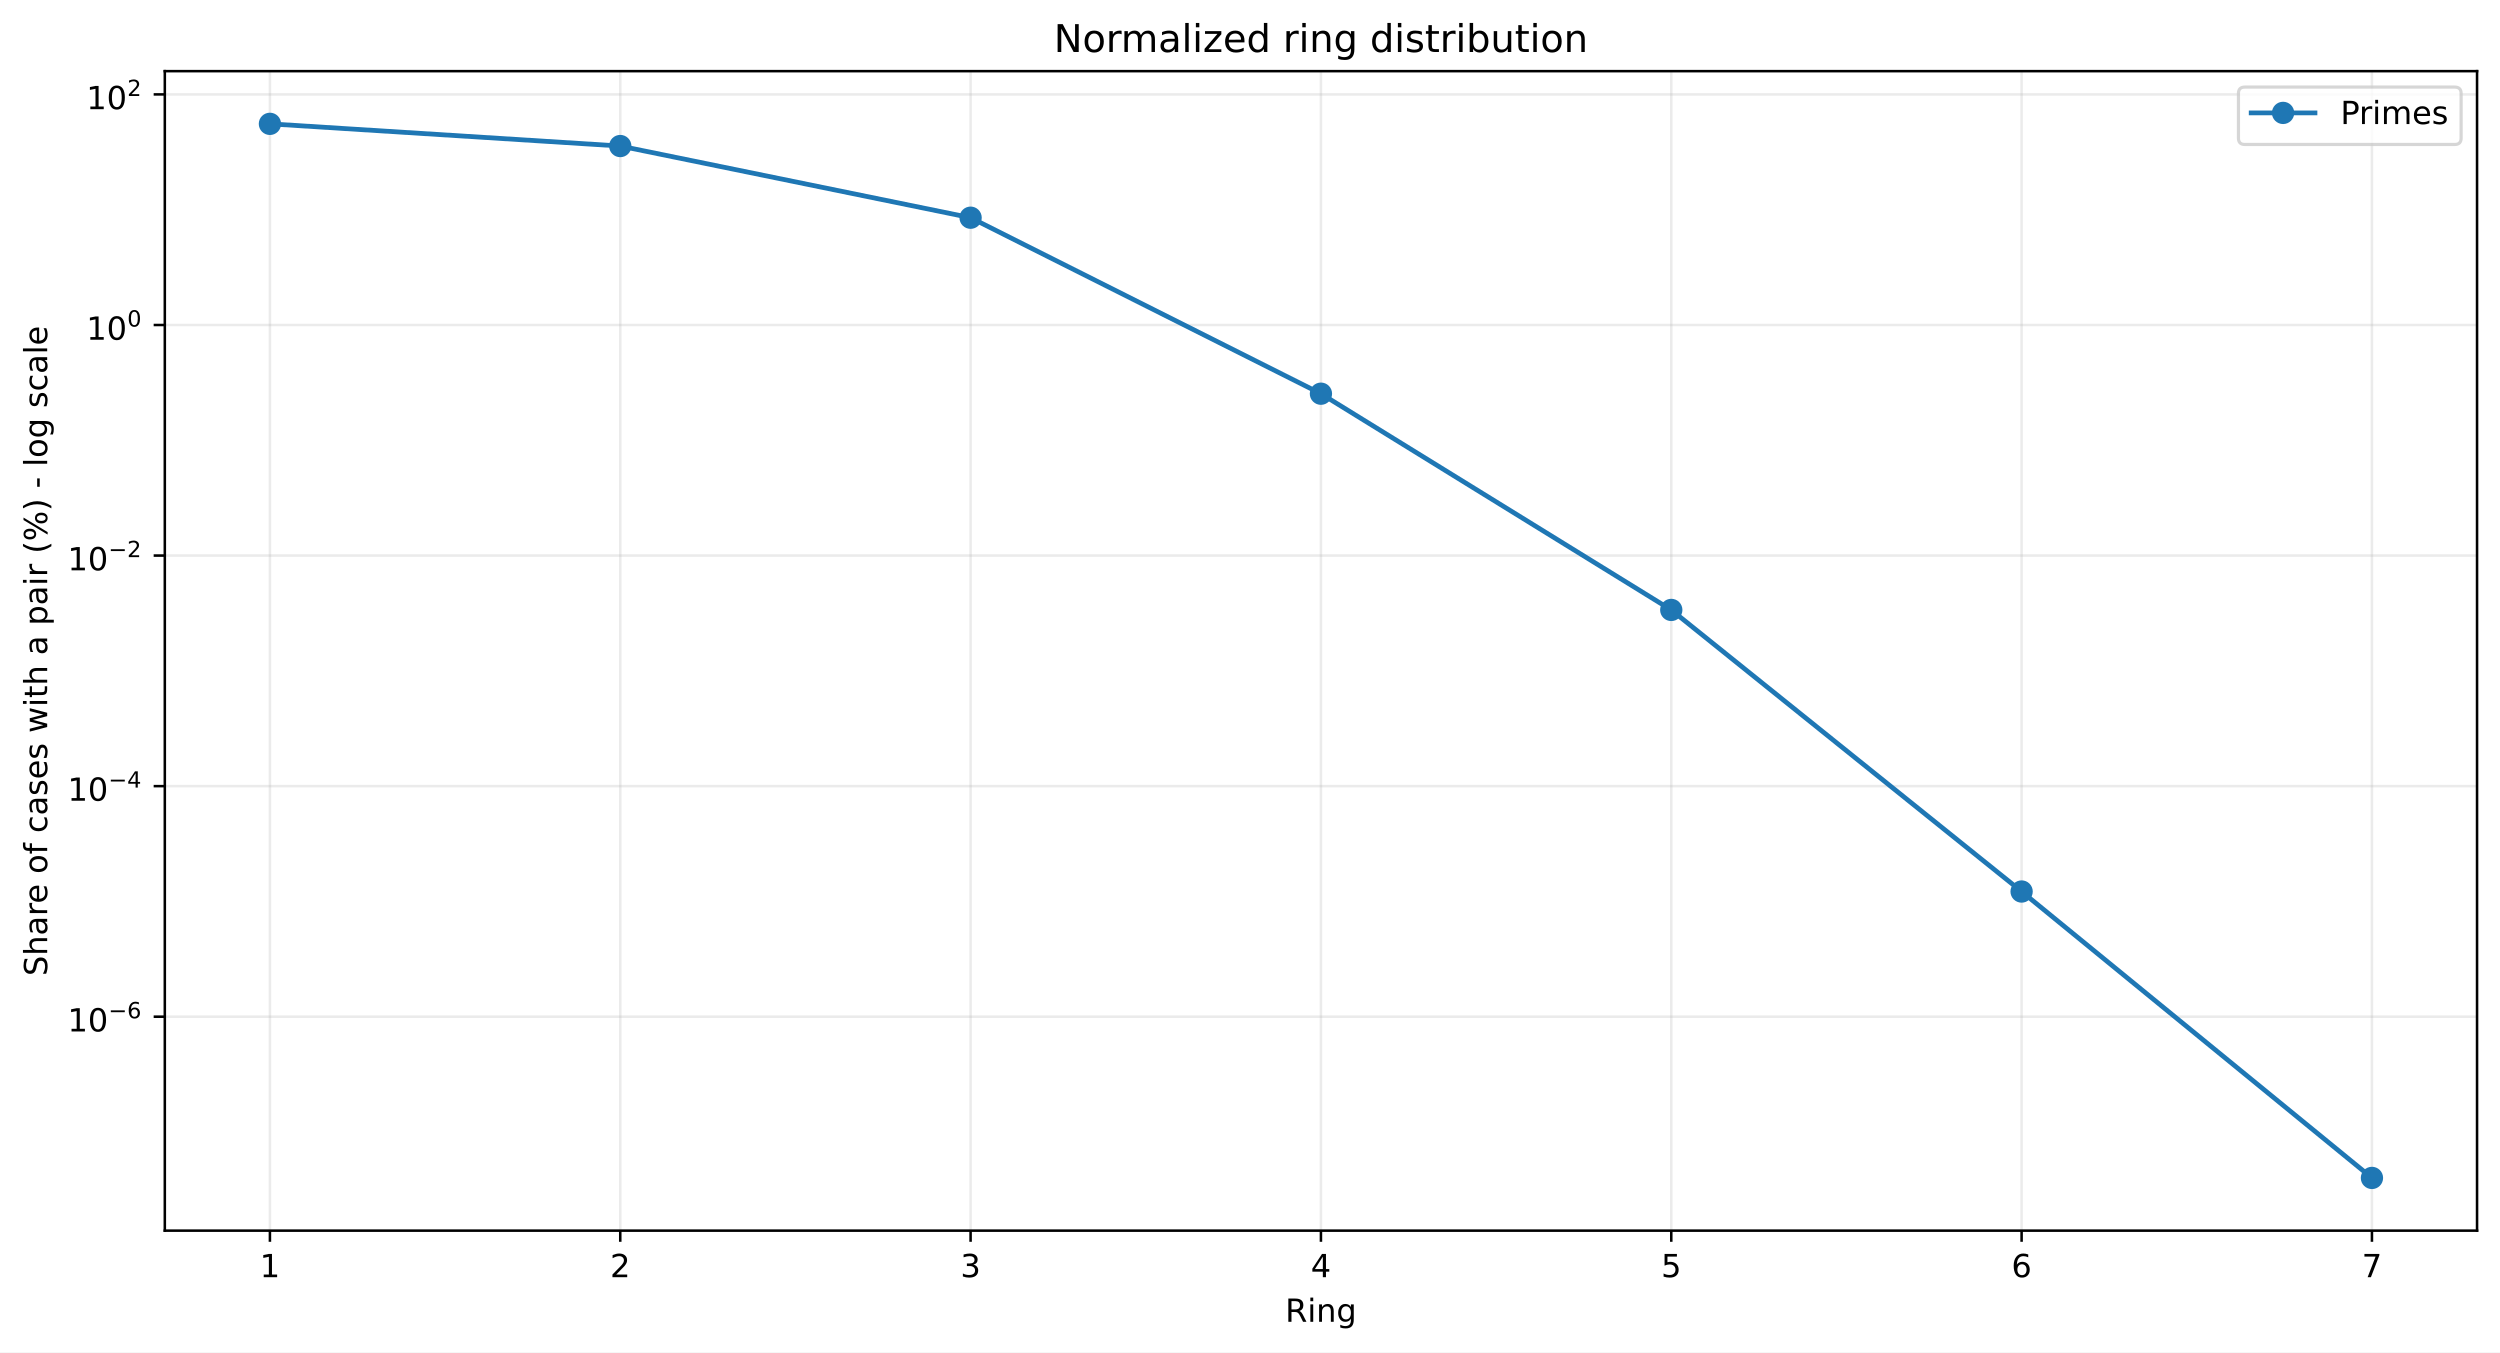
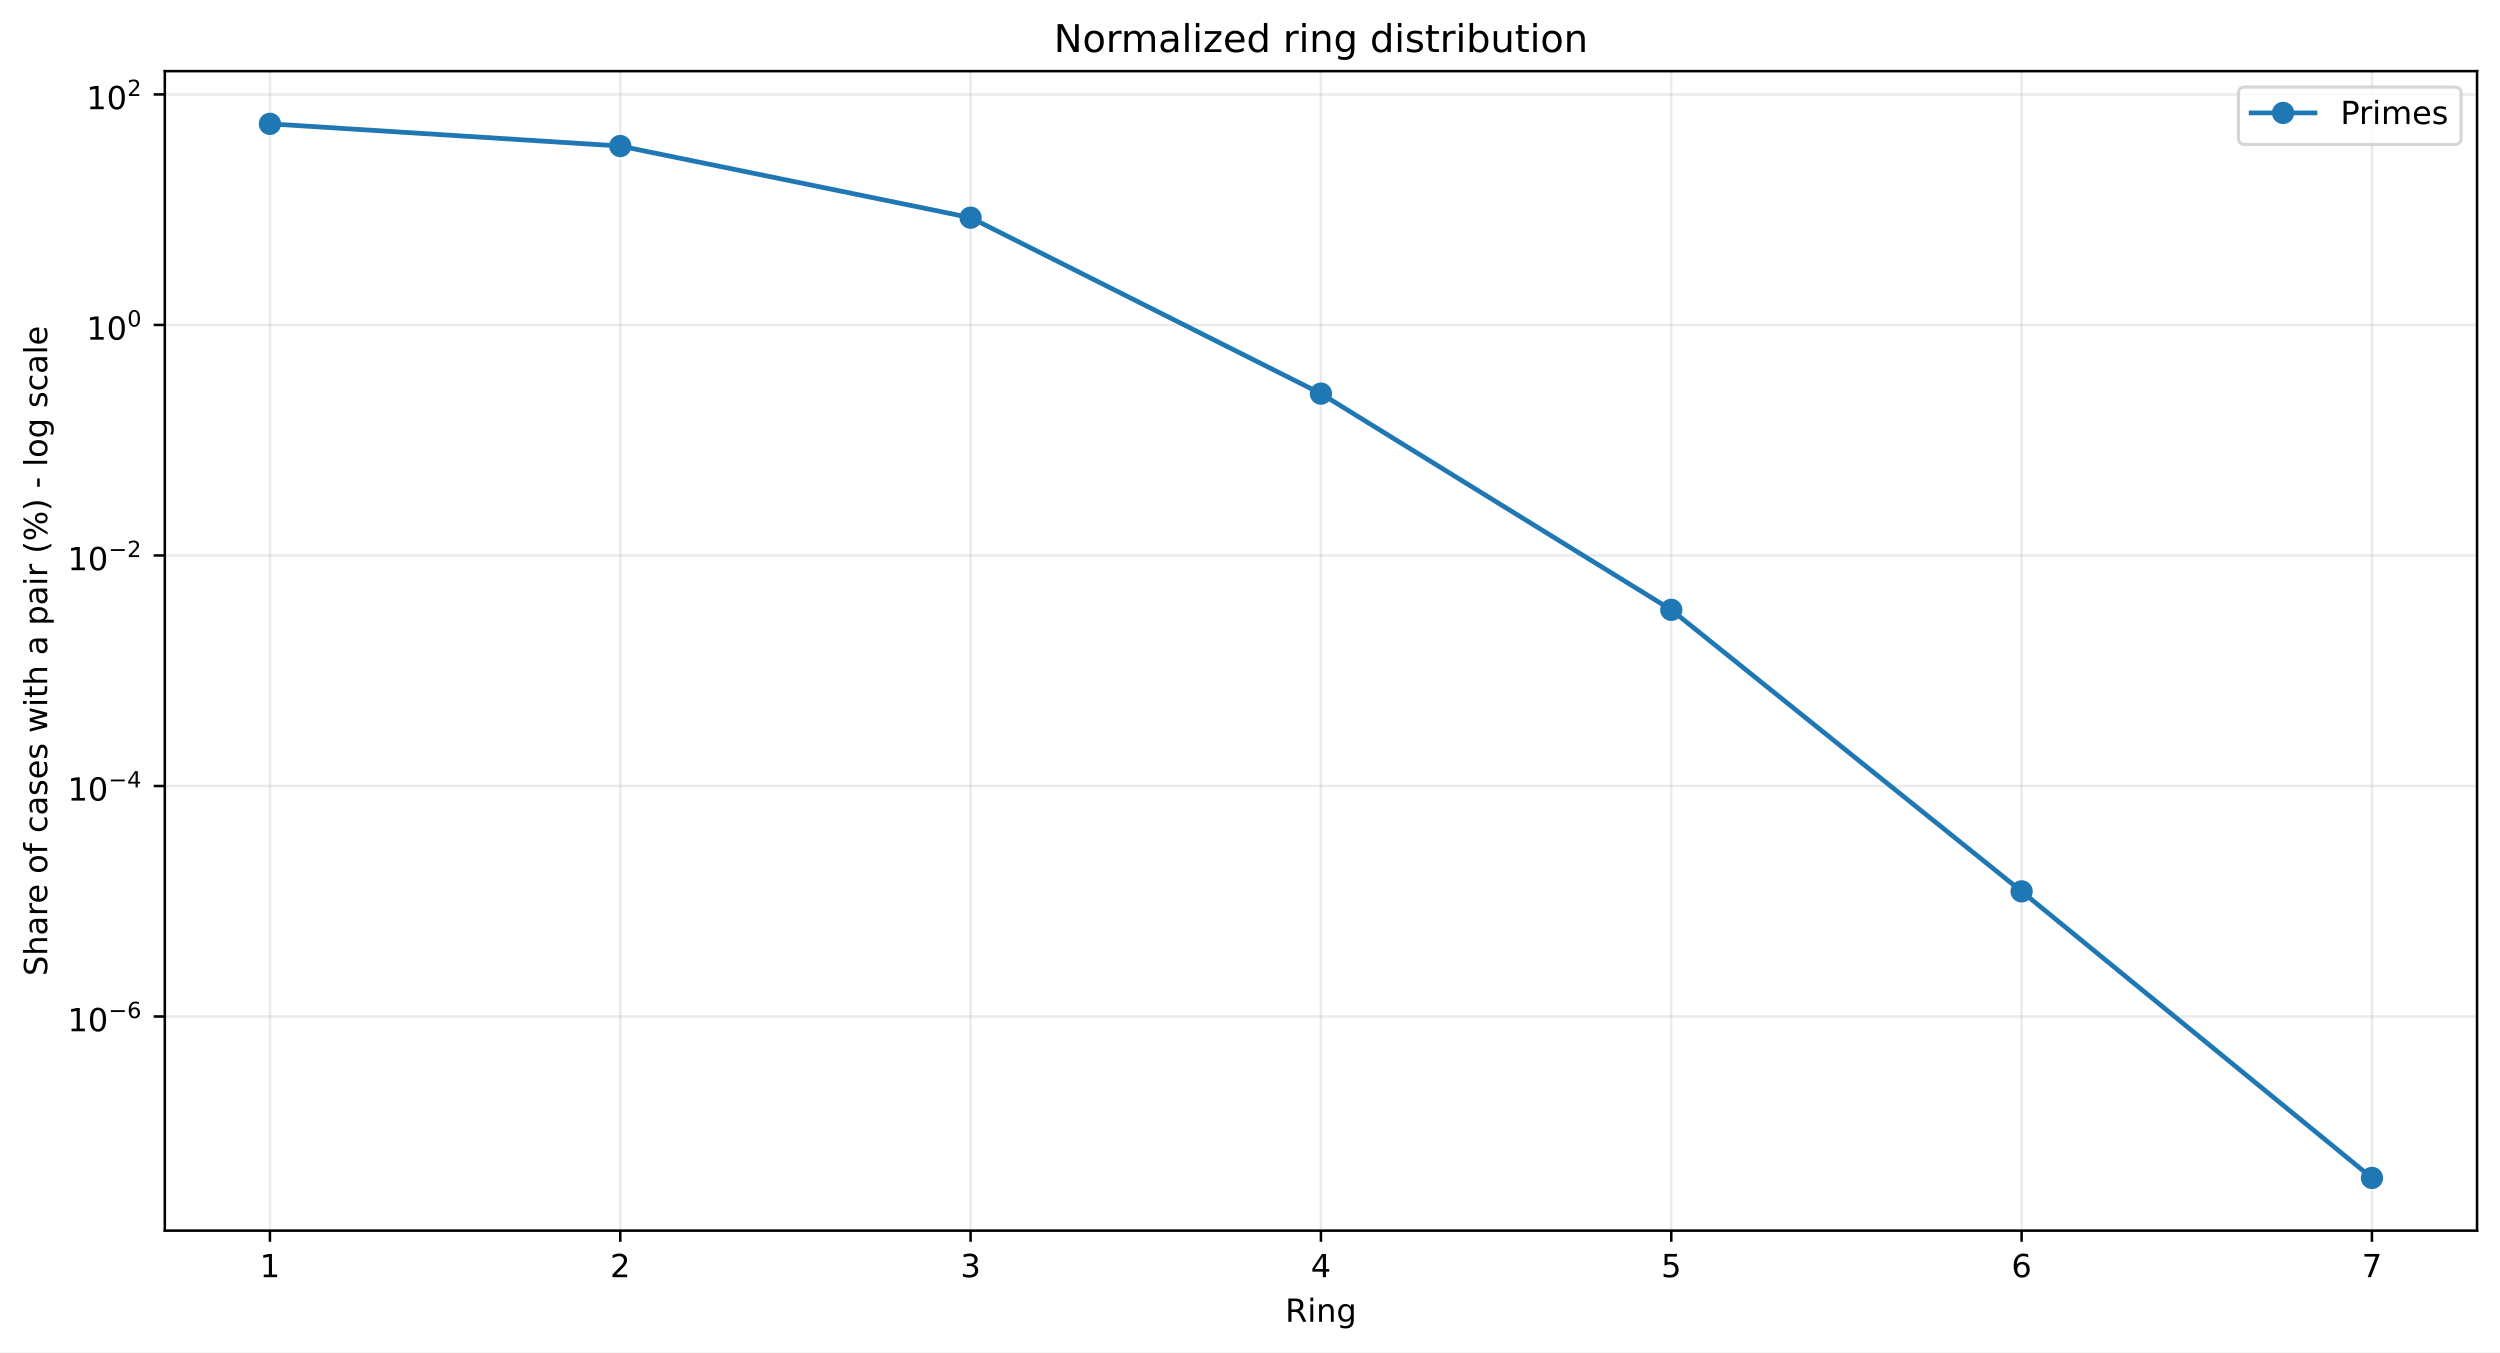
<svg xmlns="http://www.w3.org/2000/svg" xmlns:xlink="http://www.w3.org/1999/xlink" width="784.218pt" height="424.237pt" viewBox="0 0 784.218 424.237" version="1.1">
  <defs>
    <style type="text/css">*{stroke-linejoin: round; stroke-linecap: butt}</style>
  </defs>
  <g id="figure_1">
    <g id="patch_1">
      <path d="M 0 424.237  L 784.218 424.237  L 784.218 0  L 0 0  z " style="fill: #ffffff" />
    </g>
    <g id="axes_1">
      <g id="patch_2">
        <path d="M 51.701 386.036  L 777.018 386.036  L 777.018 22.318  L 51.701 22.318  z " style="fill: #ffffff" />
      </g>
      <g id="matplotlib.axis_1">
        <g id="xtick_1">
          <g id="line2d_1">
-             <path d="M 84.67 386.036  L 84.67 22.318  " clip-path="url(#pa820f6646f)" style="fill: none; stroke: #b0b0b0; stroke-opacity: 0.25; stroke-width: 0.8; stroke-linecap: square" />
+             <path d="M 84.67 386.036  L 84.67 22.318  " clip-path="url(#p65bfeac252)" style="fill: none; stroke: #b0b0b0; stroke-opacity: 0.25; stroke-width: 0.8; stroke-linecap: square" />
          </g>
          <g id="line2d_2">
            <defs>
-               <path id="m2841cfa982" d="M 0 0  L 0 3.5  " style="stroke: #000000; stroke-width: 0.8" />
+               <path id="md5fc3bb879" d="M 0 0  L 0 3.5  " style="stroke: #000000; stroke-width: 0.8" />
            </defs>
            <g>
-               <use xlink:href="#m2841cfa982" x="84.67" y="386.036" style="stroke: #000000; stroke-width: 0.8" />
+               <use xlink:href="#md5fc3bb879" x="84.67" y="386.036" style="stroke: #000000; stroke-width: 0.8" />
            </g>
          </g>
          <g id="text_1">
            <g transform="translate(81.48852 400.6334) scale(0.1 -0.1)">
              <defs>
                <path id="DejaVuSans-14" d="M 794 531  L 1825 531  L 1825 4091  L 703 3866  L 703 4441  L 1819 4666  L 2450 4666  L 2450 531  L 3481 531  L 3481 0  L 794 0  L 794 531  z " transform="scale(0.015625)" />
              </defs>
              <use xlink:href="#DejaVuSans-14" />
            </g>
          </g>
        </g>
        <g id="xtick_2">
          <g id="line2d_3">
-             <path d="M 194.566 386.036  L 194.566 22.318  " clip-path="url(#pa820f6646f)" style="fill: none; stroke: #b0b0b0; stroke-opacity: 0.25; stroke-width: 0.8; stroke-linecap: square" />
+             <path d="M 194.566 386.036  L 194.566 22.318  " clip-path="url(#p65bfeac252)" style="fill: none; stroke: #b0b0b0; stroke-opacity: 0.25; stroke-width: 0.8; stroke-linecap: square" />
          </g>
          <g id="line2d_4">
            <g>
-               <use xlink:href="#m2841cfa982" x="194.566" y="386.036" style="stroke: #000000; stroke-width: 0.8" />
+               <use xlink:href="#md5fc3bb879" x="194.566" y="386.036" style="stroke: #000000; stroke-width: 0.8" />
            </g>
          </g>
          <g id="text_2">
            <g transform="translate(191.3851 400.6334) scale(0.1 -0.1)">
              <defs>
                <path id="DejaVuSans-15" d="M 1228 531  L 3431 531  L 3431 0  L 469 0  L 469 531  Q 828 903 1448 1529  Q 2069 2156 2228 2338  Q 2531 2678 2651 2914  Q 2772 3150 2772 3378  Q 2772 3750 2511 3984  Q 2250 4219 1831 4219  Q 1534 4219 1204 4116  Q 875 4013 500 3803  L 500 4441  Q 881 4594 1212 4672  Q 1544 4750 1819 4750  Q 2544 4750 2975 4387  Q 3406 4025 3406 3419  Q 3406 3131 3298 2873  Q 3191 2616 2906 2266  Q 2828 2175 2409 1742  Q 1991 1309 1228 531  z " transform="scale(0.015625)" />
              </defs>
              <use xlink:href="#DejaVuSans-15" />
            </g>
          </g>
        </g>
        <g id="xtick_3">
          <g id="line2d_5">
-             <path d="M 304.463 386.036  L 304.463 22.318  " clip-path="url(#pa820f6646f)" style="fill: none; stroke: #b0b0b0; stroke-opacity: 0.25; stroke-width: 0.8; stroke-linecap: square" />
+             <path d="M 304.463 386.036  L 304.463 22.318  " clip-path="url(#p65bfeac252)" style="fill: none; stroke: #b0b0b0; stroke-opacity: 0.25; stroke-width: 0.8; stroke-linecap: square" />
          </g>
          <g id="line2d_6">
            <g>
-               <use xlink:href="#m2841cfa982" x="304.463" y="386.036" style="stroke: #000000; stroke-width: 0.8" />
+               <use xlink:href="#md5fc3bb879" x="304.463" y="386.036" style="stroke: #000000; stroke-width: 0.8" />
            </g>
          </g>
          <g id="text_3">
            <g transform="translate(301.2817 400.6334) scale(0.1 -0.1)">
              <defs>
                <path id="DejaVuSans-16" d="M 2597 2516  Q 3050 2419 3304 2112  Q 3559 1806 3559 1356  Q 3559 666 3084 287  Q 2609 -91 1734 -91  Q 1441 -91 1130 -33  Q 819 25 488 141  L 488 750  Q 750 597 1062 519  Q 1375 441 1716 441  Q 2309 441 2620 675  Q 2931 909 2931 1356  Q 2931 1769 2642 2001  Q 2353 2234 1838 2234  L 1294 2234  L 1294 2753  L 1863 2753  Q 2328 2753 2575 2939  Q 2822 3125 2822 3475  Q 2822 3834 2567 4026  Q 2313 4219 1838 4219  Q 1578 4219 1281 4162  Q 984 4106 628 3988  L 628 4550  Q 988 4650 1302 4700  Q 1616 4750 1894 4750  Q 2613 4750 3031 4423  Q 3450 4097 3450 3541  Q 3450 3153 3228 2886  Q 3006 2619 2597 2516  z " transform="scale(0.015625)" />
              </defs>
              <use xlink:href="#DejaVuSans-16" />
            </g>
          </g>
        </g>
        <g id="xtick_4">
          <g id="line2d_7">
-             <path d="M 414.36 386.036  L 414.36 22.318  " clip-path="url(#pa820f6646f)" style="fill: none; stroke: #b0b0b0; stroke-opacity: 0.25; stroke-width: 0.8; stroke-linecap: square" />
+             <path d="M 414.36 386.036  L 414.36 22.318  " clip-path="url(#p65bfeac252)" style="fill: none; stroke: #b0b0b0; stroke-opacity: 0.25; stroke-width: 0.8; stroke-linecap: square" />
          </g>
          <g id="line2d_8">
            <g>
-               <use xlink:href="#m2841cfa982" x="414.36" y="386.036" style="stroke: #000000; stroke-width: 0.8" />
+               <use xlink:href="#md5fc3bb879" x="414.36" y="386.036" style="stroke: #000000; stroke-width: 0.8" />
            </g>
          </g>
          <g id="text_4">
            <g transform="translate(411.1784 400.6334) scale(0.1 -0.1)">
              <defs>
                <path id="DejaVuSans-17" d="M 2419 4116  L 825 1625  L 2419 1625  L 2419 4116  z M 2253 4666  L 3047 4666  L 3047 1625  L 3713 1625  L 3713 1100  L 3047 1100  L 3047 0  L 2419 0  L 2419 1100  L 313 1100  L 313 1709  L 2253 4666  z " transform="scale(0.015625)" />
              </defs>
              <use xlink:href="#DejaVuSans-17" />
            </g>
          </g>
        </g>
        <g id="xtick_5">
          <g id="line2d_9">
-             <path d="M 524.256 386.036  L 524.256 22.318  " clip-path="url(#pa820f6646f)" style="fill: none; stroke: #b0b0b0; stroke-opacity: 0.25; stroke-width: 0.8; stroke-linecap: square" />
+             <path d="M 524.256 386.036  L 524.256 22.318  " clip-path="url(#p65bfeac252)" style="fill: none; stroke: #b0b0b0; stroke-opacity: 0.25; stroke-width: 0.8; stroke-linecap: square" />
          </g>
          <g id="line2d_10">
            <g>
-               <use xlink:href="#m2841cfa982" x="524.256" y="386.036" style="stroke: #000000; stroke-width: 0.8" />
+               <use xlink:href="#md5fc3bb879" x="524.256" y="386.036" style="stroke: #000000; stroke-width: 0.8" />
            </g>
          </g>
          <g id="text_5">
            <g transform="translate(521.075 400.6334) scale(0.1 -0.1)">
              <defs>
                <path id="DejaVuSans-18" d="M 691 4666  L 3169 4666  L 3169 4134  L 1269 4134  L 1269 2991  Q 1406 3038 1543 3061  Q 1681 3084 1819 3084  Q 2600 3084 3056 2656  Q 3513 2228 3513 1497  Q 3513 744 3044 326  Q 2575 -91 1722 -91  Q 1428 -91 1123 -41  Q 819 9 494 109  L 494 744  Q 775 591 1075 516  Q 1375 441 1709 441  Q 2250 441 2565 725  Q 2881 1009 2881 1497  Q 2881 1984 2565 2268  Q 2250 2553 1709 2553  Q 1456 2553 1204 2497  Q 953 2441 691 2322  L 691 4666  z " transform="scale(0.015625)" />
              </defs>
              <use xlink:href="#DejaVuSans-18" />
            </g>
          </g>
        </g>
        <g id="xtick_6">
          <g id="line2d_11">
-             <path d="M 634.153 386.036  L 634.153 22.318  " clip-path="url(#pa820f6646f)" style="fill: none; stroke: #b0b0b0; stroke-opacity: 0.25; stroke-width: 0.8; stroke-linecap: square" />
+             <path d="M 634.153 386.036  L 634.153 22.318  " clip-path="url(#p65bfeac252)" style="fill: none; stroke: #b0b0b0; stroke-opacity: 0.25; stroke-width: 0.8; stroke-linecap: square" />
          </g>
          <g id="line2d_12">
            <g>
-               <use xlink:href="#m2841cfa982" x="634.153" y="386.036" style="stroke: #000000; stroke-width: 0.8" />
+               <use xlink:href="#md5fc3bb879" x="634.153" y="386.036" style="stroke: #000000; stroke-width: 0.8" />
            </g>
          </g>
          <g id="text_6">
            <g transform="translate(630.9716 400.6334) scale(0.1 -0.1)">
              <defs>
                <path id="DejaVuSans-19" d="M 2113 2584  Q 1688 2584 1439 2293  Q 1191 2003 1191 1497  Q 1191 994 1439 701  Q 1688 409 2113 409  Q 2538 409 2786 701  Q 3034 994 3034 1497  Q 3034 2003 2786 2293  Q 2538 2584 2113 2584  z M 3366 4563  L 3366 3988  Q 3128 4100 2886 4159  Q 2644 4219 2406 4219  Q 1781 4219 1451 3797  Q 1122 3375 1075 2522  Q 1259 2794 1537 2939  Q 1816 3084 2150 3084  Q 2853 3084 3261 2657  Q 3669 2231 3669 1497  Q 3669 778 3244 343  Q 2819 -91 2113 -91  Q 1303 -91 875 529  Q 447 1150 447 2328  Q 447 3434 972 4092  Q 1497 4750 2381 4750  Q 2619 4750 2861 4703  Q 3103 4656 3366 4563  z " transform="scale(0.015625)" />
              </defs>
              <use xlink:href="#DejaVuSans-19" />
            </g>
          </g>
        </g>
        <g id="xtick_7">
          <g id="line2d_13">
-             <path d="M 744.049 386.036  L 744.049 22.318  " clip-path="url(#pa820f6646f)" style="fill: none; stroke: #b0b0b0; stroke-opacity: 0.25; stroke-width: 0.8; stroke-linecap: square" />
+             <path d="M 744.049 386.036  L 744.049 22.318  " clip-path="url(#p65bfeac252)" style="fill: none; stroke: #b0b0b0; stroke-opacity: 0.25; stroke-width: 0.8; stroke-linecap: square" />
          </g>
          <g id="line2d_14">
            <g>
-               <use xlink:href="#m2841cfa982" x="744.049" y="386.036" style="stroke: #000000; stroke-width: 0.8" />
+               <use xlink:href="#md5fc3bb879" x="744.049" y="386.036" style="stroke: #000000; stroke-width: 0.8" />
            </g>
          </g>
          <g id="text_7">
            <g transform="translate(740.8682 400.6334) scale(0.1 -0.1)">
              <defs>
                <path id="DejaVuSans-1a" d="M 525 4666  L 3525 4666  L 3525 4397  L 1831 0  L 1172 0  L 2766 4134  L 525 4134  L 525 4666  z " transform="scale(0.015625)" />
              </defs>
              <use xlink:href="#DejaVuSans-1a" />
            </g>
          </g>
        </g>
        <g id="text_8">
          <g transform="translate(403.1534 414.6342) scale(0.1 -0.1)">
            <defs>
              <path id="DejaVuSans-35" d="M 2841 2188  Q 3044 2119 3236 1894  Q 3428 1669 3622 1275  L 4263 0  L 3584 0  L 2988 1197  Q 2756 1666 2539 1819  Q 2322 1972 1947 1972  L 1259 1972  L 1259 0  L 628 0  L 628 4666  L 2053 4666  Q 2853 4666 3247 4331  Q 3641 3997 3641 3322  Q 3641 2881 3436 2590  Q 3231 2300 2841 2188  z M 1259 4147  L 1259 2491  L 2053 2491  Q 2509 2491 2742 2702  Q 2975 2913 2975 3322  Q 2975 3731 2742 3939  Q 2509 4147 2053 4147  L 1259 4147  z " transform="scale(0.015625)" />
              <path id="DejaVuSans-4c" d="M 603 3500  L 1178 3500  L 1178 0  L 603 0  L 603 3500  z M 603 4863  L 1178 4863  L 1178 4134  L 603 4134  L 603 4863  z " transform="scale(0.015625)" />
              <path id="DejaVuSans-51" d="M 3513 2113  L 3513 0  L 2938 0  L 2938 2094  Q 2938 2591 2744 2837  Q 2550 3084 2163 3084  Q 1697 3084 1428 2787  Q 1159 2491 1159 1978  L 1159 0  L 581 0  L 581 3500  L 1159 3500  L 1159 2956  Q 1366 3272 1645 3428  Q 1925 3584 2291 3584  Q 2894 3584 3203 3211  Q 3513 2838 3513 2113  z " transform="scale(0.015625)" />
              <path id="DejaVuSans-4a" d="M 2906 1791  Q 2906 2416 2648 2759  Q 2391 3103 1925 3103  Q 1463 3103 1205 2759  Q 947 2416 947 1791  Q 947 1169 1205 825  Q 1463 481 1925 481  Q 2391 481 2648 825  Q 2906 1169 2906 1791  z M 3481 434  Q 3481 -459 3084 -895  Q 2688 -1331 1869 -1331  Q 1566 -1331 1297 -1286  Q 1028 -1241 775 -1147  L 775 -588  Q 1028 -725 1275 -790  Q 1522 -856 1778 -856  Q 2344 -856 2625 -561  Q 2906 -266 2906 331  L 2906 616  Q 2728 306 2450 153  Q 2172 0 1784 0  Q 1141 0 747 490  Q 353 981 353 1791  Q 353 2603 747 3093  Q 1141 3584 1784 3584  Q 2172 3584 2450 3431  Q 2728 3278 2906 2969  L 2906 3500  L 3481 3500  L 3481 434  z " transform="scale(0.015625)" />
            </defs>
            <use xlink:href="#DejaVuSans-35" />
            <use xlink:href="#DejaVuSans-4c" transform="translate(69.48438 0)" />
            <use xlink:href="#DejaVuSans-51" transform="translate(97.26562 0)" />
            <use xlink:href="#DejaVuSans-4a" transform="translate(160.6406 0)" />
          </g>
        </g>
      </g>
      <g id="matplotlib.axis_2">
        <g id="ytick_1">
          <g id="line2d_15">
-             <path d="M 51.701 318.926  L 777.018 318.926  " clip-path="url(#pa820f6646f)" style="fill: none; stroke: #b0b0b0; stroke-opacity: 0.25; stroke-width: 0.8; stroke-linecap: square" />
+             <path d="M 51.701 318.864  L 777.018 318.864  " clip-path="url(#p65bfeac252)" style="fill: none; stroke: #b0b0b0; stroke-opacity: 0.25; stroke-width: 0.8; stroke-linecap: square" />
          </g>
          <g id="line2d_16">
            <defs>
-               <path id="m95832d5ca7" d="M 0 0  L -3.5 0  " style="stroke: #000000; stroke-width: 0.8" />
+               <path id="m63e952c85c" d="M 0 0  L -3.5 0  " style="stroke: #000000; stroke-width: 0.8" />
            </defs>
            <g>
-               <use xlink:href="#m95832d5ca7" x="51.701" y="318.926" style="stroke: #000000; stroke-width: 0.8" />
+               <use xlink:href="#m63e952c85c" x="51.701" y="318.864" style="stroke: #000000; stroke-width: 0.8" />
            </g>
          </g>
          <g id="text_9">
-             <g transform="translate(21.20078 323.6258) scale(0.1 -0.1)">
+             <g transform="translate(21.20078 323.5645) scale(0.1 -0.1)">
              <defs>
                <path id="DejaVuSans-13" d="M 2034 4250  Q 1547 4250 1301 3770  Q 1056 3291 1056 2328  Q 1056 1369 1301 889  Q 1547 409 2034 409  Q 2525 409 2770 889  Q 3016 1369 3016 2328  Q 3016 3291 2770 3770  Q 2525 4250 2034 4250  z M 2034 4750  Q 2819 4750 3233 4129  Q 3647 3509 3647 2328  Q 3647 1150 3233 529  Q 2819 -91 2034 -91  Q 1250 -91 836 529  Q 422 1150 422 2328  Q 422 3509 836 4129  Q 1250 4750 2034 4750  z " transform="scale(0.015625)" />
                <path id="DejaVuSans-c9c" d="M 678 2272  L 4684 2272  L 4684 1741  L 678 1741  L 678 2272  z " transform="scale(0.015625)" />
              </defs>
              <use xlink:href="#DejaVuSans-14" transform="translate(0 0.746875)" />
              <use xlink:href="#DejaVuSans-13" transform="translate(63.62305 0.746875)" />
              <use xlink:href="#DejaVuSans-c9c" transform="translate(128.2031 42.04688) scale(0.7)" />
              <use xlink:href="#DejaVuSans-19" transform="translate(186.8555 42.04688) scale(0.7)" />
            </g>
          </g>
        </g>
        <g id="ytick_2">
          <g id="line2d_17">
-             <path d="M 51.701 246.599  L 777.018 246.599  " clip-path="url(#pa820f6646f)" style="fill: none; stroke: #b0b0b0; stroke-opacity: 0.25; stroke-width: 0.8; stroke-linecap: square" />
+             <path d="M 51.701 246.554  L 777.018 246.554  " clip-path="url(#p65bfeac252)" style="fill: none; stroke: #b0b0b0; stroke-opacity: 0.25; stroke-width: 0.8; stroke-linecap: square" />
          </g>
          <g id="line2d_18">
            <g>
-               <use xlink:href="#m95832d5ca7" x="51.701" y="246.599" style="stroke: #000000; stroke-width: 0.8" />
+               <use xlink:href="#m63e952c85c" x="51.701" y="246.554" style="stroke: #000000; stroke-width: 0.8" />
            </g>
          </g>
          <g id="text_10">
-             <g transform="translate(21.20078 251.2492) scale(0.1 -0.1)">
+             <g transform="translate(21.20078 251.2037) scale(0.1 -0.1)">
              <use xlink:href="#DejaVuSans-14" transform="translate(0 0.665625)" />
              <use xlink:href="#DejaVuSans-13" transform="translate(63.62305 0.665625)" />
              <use xlink:href="#DejaVuSans-c9c" transform="translate(128.2031 41.96563) scale(0.7)" />
              <use xlink:href="#DejaVuSans-17" transform="translate(186.8555 41.96563) scale(0.7)" />
            </g>
          </g>
        </g>
        <g id="ytick_3">
          <g id="line2d_19">
-             <path d="M 51.701 174.273  L 777.018 174.273  " clip-path="url(#pa820f6646f)" style="fill: none; stroke: #b0b0b0; stroke-opacity: 0.25; stroke-width: 0.8; stroke-linecap: square" />
+             <path d="M 51.701 174.243  L 777.018 174.243  " clip-path="url(#p65bfeac252)" style="fill: none; stroke: #b0b0b0; stroke-opacity: 0.25; stroke-width: 0.8; stroke-linecap: square" />
          </g>
          <g id="line2d_20">
            <g>
-               <use xlink:href="#m95832d5ca7" x="51.701" y="174.273" style="stroke: #000000; stroke-width: 0.8" />
+               <use xlink:href="#m63e952c85c" x="51.701" y="174.243" style="stroke: #000000; stroke-width: 0.8" />
            </g>
          </g>
          <g id="text_11">
-             <g transform="translate(21.20078 178.9725) scale(0.1 -0.1)">
+             <g transform="translate(21.20078 178.9429) scale(0.1 -0.1)">
              <use xlink:href="#DejaVuSans-14" transform="translate(0 0.746875)" />
              <use xlink:href="#DejaVuSans-13" transform="translate(63.62305 0.746875)" />
              <use xlink:href="#DejaVuSans-c9c" transform="translate(128.2031 42.04688) scale(0.7)" />
              <use xlink:href="#DejaVuSans-15" transform="translate(186.8555 42.04688) scale(0.7)" />
            </g>
          </g>
        </g>
        <g id="ytick_4">
          <g id="line2d_21">
-             <path d="M 51.701 101.946  L 777.018 101.946  " clip-path="url(#pa820f6646f)" style="fill: none; stroke: #b0b0b0; stroke-opacity: 0.25; stroke-width: 0.8; stroke-linecap: square" />
+             <path d="M 51.701 101.932  L 777.018 101.932  " clip-path="url(#p65bfeac252)" style="fill: none; stroke: #b0b0b0; stroke-opacity: 0.25; stroke-width: 0.8; stroke-linecap: square" />
          </g>
          <g id="line2d_22">
            <g>
-               <use xlink:href="#m95832d5ca7" x="51.701" y="101.946" style="stroke: #000000; stroke-width: 0.8" />
+               <use xlink:href="#m63e952c85c" x="51.701" y="101.932" style="stroke: #000000; stroke-width: 0.8" />
            </g>
          </g>
          <g id="text_12">
-             <g transform="translate(27.10078 106.6459) scale(0.1 -0.1)">
+             <g transform="translate(27.10078 106.6321) scale(0.1 -0.1)">
              <use xlink:href="#DejaVuSans-14" transform="translate(0 0.746875)" />
              <use xlink:href="#DejaVuSans-13" transform="translate(63.62305 0.746875)" />
              <use xlink:href="#DejaVuSans-13" transform="translate(128.2031 42.04688) scale(0.7)" />
            </g>
          </g>
        </g>
        <g id="ytick_5">
          <g id="line2d_23">
-             <path d="M 51.701 29.619  L 777.018 29.619  " clip-path="url(#pa820f6646f)" style="fill: none; stroke: #b0b0b0; stroke-opacity: 0.25; stroke-width: 0.8; stroke-linecap: square" />
+             <path d="M 51.701 29.621  L 777.018 29.621  " clip-path="url(#p65bfeac252)" style="fill: none; stroke: #b0b0b0; stroke-opacity: 0.25; stroke-width: 0.8; stroke-linecap: square" />
          </g>
          <g id="line2d_24">
            <g>
-               <use xlink:href="#m95832d5ca7" x="51.701" y="29.619" style="stroke: #000000; stroke-width: 0.8" />
+               <use xlink:href="#m63e952c85c" x="51.701" y="29.621" style="stroke: #000000; stroke-width: 0.8" />
            </g>
          </g>
          <g id="text_13">
-             <g transform="translate(27.10078 34.31925) scale(0.1 -0.1)">
+             <g transform="translate(27.10078 34.32127) scale(0.1 -0.1)">
              <use xlink:href="#DejaVuSans-14" transform="translate(0 0.746875)" />
              <use xlink:href="#DejaVuSans-13" transform="translate(63.62305 0.746875)" />
              <use xlink:href="#DejaVuSans-15" transform="translate(128.2031 42.04688) scale(0.7)" />
            </g>
          </g>
        </g>
        <g id="text_14">
          <g transform="translate(14.79844 306.1426) rotate(-90) scale(0.1 -0.1)">
            <defs>
              <path id="DejaVuSans-36" d="M 3425 4513  L 3425 3897  Q 3066 4069 2747 4153  Q 2428 4238 2131 4238  Q 1616 4238 1336 4038  Q 1056 3838 1056 3469  Q 1056 3159 1242 3001  Q 1428 2844 1947 2747  L 2328 2669  Q 3034 2534 3370 2195  Q 3706 1856 3706 1288  Q 3706 609 3251 259  Q 2797 -91 1919 -91  Q 1588 -91 1214 -16  Q 841 59 441 206  L 441 856  Q 825 641 1194 531  Q 1563 422 1919 422  Q 2459 422 2753 634  Q 3047 847 3047 1241  Q 3047 1584 2836 1778  Q 2625 1972 2144 2069  L 1759 2144  Q 1053 2284 737 2584  Q 422 2884 422 3419  Q 422 4038 858 4394  Q 1294 4750 2059 4750  Q 2388 4750 2728 4690  Q 3069 4631 3425 4513  z " transform="scale(0.015625)" />
              <path id="DejaVuSans-4b" d="M 3513 2113  L 3513 0  L 2938 0  L 2938 2094  Q 2938 2591 2744 2837  Q 2550 3084 2163 3084  Q 1697 3084 1428 2787  Q 1159 2491 1159 1978  L 1159 0  L 581 0  L 581 4863  L 1159 4863  L 1159 2956  Q 1366 3272 1645 3428  Q 1925 3584 2291 3584  Q 2894 3584 3203 3211  Q 3513 2838 3513 2113  z " transform="scale(0.015625)" />
              <path id="DejaVuSans-44" d="M 2194 1759  Q 1497 1759 1228 1600  Q 959 1441 959 1056  Q 959 750 1161 570  Q 1363 391 1709 391  Q 2188 391 2477 730  Q 2766 1069 2766 1631  L 2766 1759  L 2194 1759  z M 3341 1997  L 3341 0  L 2766 0  L 2766 531  Q 2569 213 2275 61  Q 1981 -91 1556 -91  Q 1019 -91 701 211  Q 384 513 384 1019  Q 384 1609 779 1909  Q 1175 2209 1959 2209  L 2766 2209  L 2766 2266  Q 2766 2663 2505 2880  Q 2244 3097 1772 3097  Q 1472 3097 1187 3025  Q 903 2953 641 2809  L 641 3341  Q 956 3463 1253 3523  Q 1550 3584 1831 3584  Q 2591 3584 2966 3190  Q 3341 2797 3341 1997  z " transform="scale(0.015625)" />
              <path id="DejaVuSans-55" d="M 2631 2963  Q 2534 3019 2420 3045  Q 2306 3072 2169 3072  Q 1681 3072 1420 2755  Q 1159 2438 1159 1844  L 1159 0  L 581 0  L 581 3500  L 1159 3500  L 1159 2956  Q 1341 3275 1631 3429  Q 1922 3584 2338 3584  Q 2397 3584 2469 3576  Q 2541 3569 2628 3553  L 2631 2963  z " transform="scale(0.015625)" />
              <path id="DejaVuSans-48" d="M 3597 1894  L 3597 1613  L 953 1613  Q 991 1019 1311 708  Q 1631 397 2203 397  Q 2534 397 2845 478  Q 3156 559 3463 722  L 3463 178  Q 3153 47 2828 -22  Q 2503 -91 2169 -91  Q 1331 -91 842 396  Q 353 884 353 1716  Q 353 2575 817 3079  Q 1281 3584 2069 3584  Q 2775 3584 3186 3129  Q 3597 2675 3597 1894  z M 3022 2063  Q 3016 2534 2758 2815  Q 2500 3097 2075 3097  Q 1594 3097 1305 2825  Q 1016 2553 972 2059  L 3022 2063  z " transform="scale(0.015625)" />
              <path id="DejaVuSans-3" transform="scale(0.015625)" />
              <path id="DejaVuSans-52" d="M 1959 3097  Q 1497 3097 1228 2736  Q 959 2375 959 1747  Q 959 1119 1226 758  Q 1494 397 1959 397  Q 2419 397 2687 759  Q 2956 1122 2956 1747  Q 2956 2369 2687 2733  Q 2419 3097 1959 3097  z M 1959 3584  Q 2709 3584 3137 3096  Q 3566 2609 3566 1747  Q 3566 888 3137 398  Q 2709 -91 1959 -91  Q 1206 -91 779 398  Q 353 888 353 1747  Q 353 2609 779 3096  Q 1206 3584 1959 3584  z " transform="scale(0.015625)" />
              <path id="DejaVuSans-49" d="M 2375 4863  L 2375 4384  L 1825 4384  Q 1516 4384 1395 4259  Q 1275 4134 1275 3809  L 1275 3500  L 2222 3500  L 2222 3053  L 1275 3053  L 1275 0  L 697 0  L 697 3053  L 147 3053  L 147 3500  L 697 3500  L 697 3744  Q 697 4328 969 4595  Q 1241 4863 1831 4863  L 2375 4863  z " transform="scale(0.015625)" />
              <path id="DejaVuSans-46" d="M 3122 3366  L 3122 2828  Q 2878 2963 2633 3030  Q 2388 3097 2138 3097  Q 1578 3097 1268 2742  Q 959 2388 959 1747  Q 959 1106 1268 751  Q 1578 397 2138 397  Q 2388 397 2633 464  Q 2878 531 3122 666  L 3122 134  Q 2881 22 2623 -34  Q 2366 -91 2075 -91  Q 1284 -91 818 406  Q 353 903 353 1747  Q 353 2603 823 3093  Q 1294 3584 2113 3584  Q 2378 3584 2631 3529  Q 2884 3475 3122 3366  z " transform="scale(0.015625)" />
              <path id="DejaVuSans-56" d="M 2834 3397  L 2834 2853  Q 2591 2978 2328 3040  Q 2066 3103 1784 3103  Q 1356 3103 1142 2972  Q 928 2841 928 2578  Q 928 2378 1081 2264  Q 1234 2150 1697 2047  L 1894 2003  Q 2506 1872 2764 1633  Q 3022 1394 3022 966  Q 3022 478 2636 193  Q 2250 -91 1575 -91  Q 1294 -91 989 -36  Q 684 19 347 128  L 347 722  Q 666 556 975 473  Q 1284 391 1588 391  Q 1994 391 2212 530  Q 2431 669 2431 922  Q 2431 1156 2273 1281  Q 2116 1406 1581 1522  L 1381 1569  Q 847 1681 609 1914  Q 372 2147 372 2553  Q 372 3047 722 3315  Q 1072 3584 1716 3584  Q 2034 3584 2315 3537  Q 2597 3491 2834 3397  z " transform="scale(0.015625)" />
              <path id="DejaVuSans-5a" d="M 269 3500  L 844 3500  L 1563 769  L 2278 3500  L 2956 3500  L 3675 769  L 4391 3500  L 4966 3500  L 4050 0  L 3372 0  L 2619 2869  L 1863 0  L 1184 0  L 269 3500  z " transform="scale(0.015625)" />
              <path id="DejaVuSans-57" d="M 1172 4494  L 1172 3500  L 2356 3500  L 2356 3053  L 1172 3053  L 1172 1153  Q 1172 725 1289 603  Q 1406 481 1766 481  L 2356 481  L 2356 0  L 1766 0  Q 1100 0 847 248  Q 594 497 594 1153  L 594 3053  L 172 3053  L 172 3500  L 594 3500  L 594 4494  L 1172 4494  z " transform="scale(0.015625)" />
              <path id="DejaVuSans-53" d="M 1159 525  L 1159 -1331  L 581 -1331  L 581 3500  L 1159 3500  L 1159 2969  Q 1341 3281 1617 3432  Q 1894 3584 2278 3584  Q 2916 3584 3314 3078  Q 3713 2572 3713 1747  Q 3713 922 3314 415  Q 2916 -91 2278 -91  Q 1894 -91 1617 61  Q 1341 213 1159 525  z M 3116 1747  Q 3116 2381 2855 2742  Q 2594 3103 2138 3103  Q 1681 3103 1420 2742  Q 1159 2381 1159 1747  Q 1159 1113 1420 752  Q 1681 391 2138 391  Q 2594 391 2855 752  Q 3116 1113 3116 1747  z " transform="scale(0.015625)" />
              <path id="DejaVuSans-b" d="M 1984 4856  Q 1566 4138 1362 3434  Q 1159 2731 1159 2009  Q 1159 1288 1364 580  Q 1569 -128 1984 -844  L 1484 -844  Q 1016 -109 783 600  Q 550 1309 550 2009  Q 550 2706 781 3412  Q 1013 4119 1484 4856  L 1984 4856  z " transform="scale(0.015625)" />
              <path id="DejaVuSans-8" d="M 4653 2053  Q 4381 2053 4226 1822  Q 4072 1591 4072 1178  Q 4072 772 4226 539  Q 4381 306 4653 306  Q 4919 306 5073 539  Q 5228 772 5228 1178  Q 5228 1588 5073 1820  Q 4919 2053 4653 2053  z M 4653 2450  Q 5147 2450 5437 2106  Q 5728 1763 5728 1178  Q 5728 594 5436 251  Q 5144 -91 4653 -91  Q 4153 -91 3862 251  Q 3572 594 3572 1178  Q 3572 1766 3864 2108  Q 4156 2450 4653 2450  z M 1428 4353  Q 1159 4353 1004 4120  Q 850 3888 850 3481  Q 850 3069 1003 2837  Q 1156 2606 1428 2606  Q 1700 2606 1854 2837  Q 2009 3069 2009 3481  Q 2009 3884 1853 4118  Q 1697 4353 1428 4353  z M 4250 4750  L 4750 4750  L 1831 -91  L 1331 -91  L 4250 4750  z M 1428 4750  Q 1922 4750 2215 4408  Q 2509 4066 2509 3481  Q 2509 2891 2217 2550  Q 1925 2209 1428 2209  Q 931 2209 642 2551  Q 353 2894 353 3481  Q 353 4063 643 4406  Q 934 4750 1428 4750  z " transform="scale(0.015625)" />
              <path id="DejaVuSans-c" d="M 513 4856  L 1013 4856  Q 1481 4119 1714 3412  Q 1947 2706 1947 2009  Q 1947 1309 1714 600  Q 1481 -109 1013 -844  L 513 -844  Q 928 -128 1133 580  Q 1338 1288 1338 2009  Q 1338 2731 1133 3434  Q 928 4138 513 4856  z " transform="scale(0.015625)" />
              <path id="DejaVuSans-10" d="M 313 2009  L 1997 2009  L 1997 1497  L 313 1497  L 313 2009  z " transform="scale(0.015625)" />
              <path id="DejaVuSans-4f" d="M 603 4863  L 1178 4863  L 1178 0  L 603 0  L 603 4863  z " transform="scale(0.015625)" />
            </defs>
            <use xlink:href="#DejaVuSans-36" />
            <use xlink:href="#DejaVuSans-4b" transform="translate(63.48438 0)" />
            <use xlink:href="#DejaVuSans-44" transform="translate(126.8594 0)" />
            <use xlink:href="#DejaVuSans-55" transform="translate(188.1406 0)" />
            <use xlink:href="#DejaVuSans-48" transform="translate(227.0469 0)" />
            <use xlink:href="#DejaVuSans-3" transform="translate(288.5781 0)" />
            <use xlink:href="#DejaVuSans-52" transform="translate(320.3594 0)" />
            <use xlink:href="#DejaVuSans-49" transform="translate(381.5469 0)" />
            <use xlink:href="#DejaVuSans-3" transform="translate(416.75 0)" />
            <use xlink:href="#DejaVuSans-46" transform="translate(448.5312 0)" />
            <use xlink:href="#DejaVuSans-44" transform="translate(503.5156 0)" />
            <use xlink:href="#DejaVuSans-56" transform="translate(564.7969 0)" />
            <use xlink:href="#DejaVuSans-48" transform="translate(616.8906 0)" />
            <use xlink:href="#DejaVuSans-56" transform="translate(678.4219 0)" />
            <use xlink:href="#DejaVuSans-3" transform="translate(730.5156 0)" />
            <use xlink:href="#DejaVuSans-5a" transform="translate(762.2969 0)" />
            <use xlink:href="#DejaVuSans-4c" transform="translate(844.0781 0)" />
            <use xlink:href="#DejaVuSans-57" transform="translate(871.8594 0)" />
            <use xlink:href="#DejaVuSans-4b" transform="translate(911.0625 0)" />
            <use xlink:href="#DejaVuSans-3" transform="translate(974.4375 0)" />
            <use xlink:href="#DejaVuSans-44" transform="translate(1006.219 0)" />
            <use xlink:href="#DejaVuSans-3" transform="translate(1067.5 0)" />
            <use xlink:href="#DejaVuSans-53" transform="translate(1099.281 0)" />
            <use xlink:href="#DejaVuSans-44" transform="translate(1162.766 0)" />
            <use xlink:href="#DejaVuSans-4c" transform="translate(1224.047 0)" />
            <use xlink:href="#DejaVuSans-55" transform="translate(1251.828 0)" />
            <use xlink:href="#DejaVuSans-3" transform="translate(1292.938 0)" />
            <use xlink:href="#DejaVuSans-b" transform="translate(1324.719 0)" />
            <use xlink:href="#DejaVuSans-8" transform="translate(1363.734 0)" />
            <use xlink:href="#DejaVuSans-c" transform="translate(1458.75 0)" />
            <use xlink:href="#DejaVuSans-3" transform="translate(1497.766 0)" />
            <use xlink:href="#DejaVuSans-10" transform="translate(1529.547 0)" />
            <use xlink:href="#DejaVuSans-3" transform="translate(1565.625 0)" />
            <use xlink:href="#DejaVuSans-4f" transform="translate(1597.406 0)" />
            <use xlink:href="#DejaVuSans-52" transform="translate(1625.188 0)" />
            <use xlink:href="#DejaVuSans-4a" transform="translate(1686.375 0)" />
            <use xlink:href="#DejaVuSans-3" transform="translate(1749.859 0)" />
            <use xlink:href="#DejaVuSans-56" transform="translate(1781.641 0)" />
            <use xlink:href="#DejaVuSans-46" transform="translate(1833.734 0)" />
            <use xlink:href="#DejaVuSans-44" transform="translate(1888.719 0)" />
            <use xlink:href="#DejaVuSans-4f" transform="translate(1950 0)" />
            <use xlink:href="#DejaVuSans-48" transform="translate(1977.781 0)" />
          </g>
        </g>
      </g>
      <g id="line2d_25">
-         <path d="M 84.67 38.851  L 194.566 45.812  L 304.463 68.294  L 414.36 123.499  L 524.256 191.331  L 634.153 279.659  L 744.049 369.503  " clip-path="url(#pa820f6646f)" style="fill: none; stroke: #1f77b4; stroke-width: 1.5; stroke-linecap: square" />
+         <path d="M 84.67 38.851  L 194.566 45.81  L 304.463 68.288  L 414.36 123.48  L 524.256 191.298  L 634.153 279.611  L 744.049 369.503  " clip-path="url(#p65bfeac252)" style="fill: none; stroke: #1f77b4; stroke-width: 1.5; stroke-linecap: square" />
        <defs>
-           <path id="m813d7c9308" d="M 0 3  C 0.796 3 1.559 2.684 2.121 2.121  C 2.684 1.559 3 0.796 3 0  C 3 -0.796 2.684 -1.559 2.121 -2.121  C 1.559 -2.684 0.796 -3 0 -3  C -0.796 -3 -1.559 -2.684 -2.121 -2.121  C -2.684 -1.559 -3 -0.796 -3 0  C -3 0.796 -2.684 1.559 -2.121 2.121  C -1.559 2.684 -0.796 3 0 3  z " style="stroke: #1f77b4" />
+           <path id="m5854af0951" d="M 0 3  C 0.796 3 1.559 2.684 2.121 2.121  C 2.684 1.559 3 0.796 3 0  C 3 -0.796 2.684 -1.559 2.121 -2.121  C 1.559 -2.684 0.796 -3 0 -3  C -0.796 -3 -1.559 -2.684 -2.121 -2.121  C -2.684 -1.559 -3 -0.796 -3 0  C -3 0.796 -2.684 1.559 -2.121 2.121  C -1.559 2.684 -0.796 3 0 3  z " style="stroke: #1f77b4" />
        </defs>
-         <g clip-path="url(#pa820f6646f)">
-           <use xlink:href="#m813d7c9308" x="84.67" y="38.851" style="fill: #1f77b4; stroke: #1f77b4" />
-           <use xlink:href="#m813d7c9308" x="194.566" y="45.812" style="fill: #1f77b4; stroke: #1f77b4" />
-           <use xlink:href="#m813d7c9308" x="304.463" y="68.294" style="fill: #1f77b4; stroke: #1f77b4" />
-           <use xlink:href="#m813d7c9308" x="414.36" y="123.499" style="fill: #1f77b4; stroke: #1f77b4" />
-           <use xlink:href="#m813d7c9308" x="524.256" y="191.331" style="fill: #1f77b4; stroke: #1f77b4" />
-           <use xlink:href="#m813d7c9308" x="634.153" y="279.659" style="fill: #1f77b4; stroke: #1f77b4" />
-           <use xlink:href="#m813d7c9308" x="744.049" y="369.503" style="fill: #1f77b4; stroke: #1f77b4" />
+         <g clip-path="url(#p65bfeac252)">
+           <use xlink:href="#m5854af0951" x="84.67" y="38.851" style="fill: #1f77b4; stroke: #1f77b4" />
+           <use xlink:href="#m5854af0951" x="194.566" y="45.81" style="fill: #1f77b4; stroke: #1f77b4" />
+           <use xlink:href="#m5854af0951" x="304.463" y="68.288" style="fill: #1f77b4; stroke: #1f77b4" />
+           <use xlink:href="#m5854af0951" x="414.36" y="123.48" style="fill: #1f77b4; stroke: #1f77b4" />
+           <use xlink:href="#m5854af0951" x="524.256" y="191.298" style="fill: #1f77b4; stroke: #1f77b4" />
+           <use xlink:href="#m5854af0951" x="634.153" y="279.611" style="fill: #1f77b4; stroke: #1f77b4" />
+           <use xlink:href="#m5854af0951" x="744.049" y="369.503" style="fill: #1f77b4; stroke: #1f77b4" />
        </g>
      </g>
      <g id="patch_3">
        <path d="M 51.701 386.036  L 51.701 22.318  " style="fill: none; stroke: #000000; stroke-width: 0.8; stroke-linejoin: miter; stroke-linecap: square" />
      </g>
      <g id="patch_4">
        <path d="M 777.018 386.036  L 777.018 22.318  " style="fill: none; stroke: #000000; stroke-width: 0.8; stroke-linejoin: miter; stroke-linecap: square" />
      </g>
      <g id="patch_5">
        <path d="M 51.701 386.036  L 777.018 386.036  " style="fill: none; stroke: #000000; stroke-width: 0.8; stroke-linejoin: miter; stroke-linecap: square" />
      </g>
      <g id="patch_6">
        <path d="M 51.701 22.318  L 777.018 22.318  " style="fill: none; stroke: #000000; stroke-width: 0.8; stroke-linejoin: miter; stroke-linecap: square" />
      </g>
      <g id="text_15">
        <g transform="translate(330.5827 16.31812) scale(0.12 -0.12)">
          <defs>
            <path id="DejaVuSans-31" d="M 628 4666  L 1478 4666  L 3547 763  L 3547 4666  L 4159 4666  L 4159 0  L 3309 0  L 1241 3903  L 1241 0  L 628 0  L 628 4666  z " transform="scale(0.015625)" />
            <path id="DejaVuSans-50" d="M 3328 2828  Q 3544 3216 3844 3400  Q 4144 3584 4550 3584  Q 5097 3584 5394 3201  Q 5691 2819 5691 2113  L 5691 0  L 5113 0  L 5113 2094  Q 5113 2597 4934 2840  Q 4756 3084 4391 3084  Q 3944 3084 3684 2787  Q 3425 2491 3425 1978  L 3425 0  L 2847 0  L 2847 2094  Q 2847 2600 2669 2842  Q 2491 3084 2119 3084  Q 1678 3084 1418 2786  Q 1159 2488 1159 1978  L 1159 0  L 581 0  L 581 3500  L 1159 3500  L 1159 2956  Q 1356 3278 1631 3431  Q 1906 3584 2284 3584  Q 2666 3584 2933 3390  Q 3200 3197 3328 2828  z " transform="scale(0.015625)" />
            <path id="DejaVuSans-5d" d="M 353 3500  L 3084 3500  L 3084 2975  L 922 459  L 3084 459  L 3084 0  L 275 0  L 275 525  L 2438 3041  L 353 3041  L 353 3500  z " transform="scale(0.015625)" />
            <path id="DejaVuSans-47" d="M 2906 2969  L 2906 4863  L 3481 4863  L 3481 0  L 2906 0  L 2906 525  Q 2725 213 2448 61  Q 2172 -91 1784 -91  Q 1150 -91 751 415  Q 353 922 353 1747  Q 353 2572 751 3078  Q 1150 3584 1784 3584  Q 2172 3584 2448 3432  Q 2725 3281 2906 2969  z M 947 1747  Q 947 1113 1208 752  Q 1469 391 1925 391  Q 2381 391 2643 752  Q 2906 1113 2906 1747  Q 2906 2381 2643 2742  Q 2381 3103 1925 3103  Q 1469 3103 1208 2742  Q 947 2381 947 1747  z " transform="scale(0.015625)" />
            <path id="DejaVuSans-45" d="M 3116 1747  Q 3116 2381 2855 2742  Q 2594 3103 2138 3103  Q 1681 3103 1420 2742  Q 1159 2381 1159 1747  Q 1159 1113 1420 752  Q 1681 391 2138 391  Q 2594 391 2855 752  Q 3116 1113 3116 1747  z M 1159 2969  Q 1341 3281 1617 3432  Q 1894 3584 2278 3584  Q 2916 3584 3314 3078  Q 3713 2572 3713 1747  Q 3713 922 3314 415  Q 2916 -91 2278 -91  Q 1894 -91 1617 61  Q 1341 213 1159 525  L 1159 0  L 581 0  L 581 4863  L 1159 4863  L 1159 2969  z " transform="scale(0.015625)" />
            <path id="DejaVuSans-58" d="M 544 1381  L 544 3500  L 1119 3500  L 1119 1403  Q 1119 906 1312 657  Q 1506 409 1894 409  Q 2359 409 2629 706  Q 2900 1003 2900 1516  L 2900 3500  L 3475 3500  L 3475 0  L 2900 0  L 2900 538  Q 2691 219 2414 64  Q 2138 -91 1772 -91  Q 1169 -91 856 284  Q 544 659 544 1381  z M 1991 3584  L 1991 3584  z " transform="scale(0.015625)" />
          </defs>
          <use xlink:href="#DejaVuSans-31" />
          <use xlink:href="#DejaVuSans-52" transform="translate(74.8125 0)" />
          <use xlink:href="#DejaVuSans-55" transform="translate(136 0)" />
          <use xlink:href="#DejaVuSans-50" transform="translate(175.3594 0)" />
          <use xlink:href="#DejaVuSans-44" transform="translate(272.7656 0)" />
          <use xlink:href="#DejaVuSans-4f" transform="translate(334.0469 0)" />
          <use xlink:href="#DejaVuSans-4c" transform="translate(361.8281 0)" />
          <use xlink:href="#DejaVuSans-5d" transform="translate(389.6094 0)" />
          <use xlink:href="#DejaVuSans-48" transform="translate(442.0938 0)" />
          <use xlink:href="#DejaVuSans-47" transform="translate(503.625 0)" />
          <use xlink:href="#DejaVuSans-3" transform="translate(567.1094 0)" />
          <use xlink:href="#DejaVuSans-55" transform="translate(598.8906 0)" />
          <use xlink:href="#DejaVuSans-4c" transform="translate(640 0)" />
          <use xlink:href="#DejaVuSans-51" transform="translate(667.7812 0)" />
          <use xlink:href="#DejaVuSans-4a" transform="translate(731.1562 0)" />
          <use xlink:href="#DejaVuSans-3" transform="translate(794.6406 0)" />
          <use xlink:href="#DejaVuSans-47" transform="translate(826.4219 0)" />
          <use xlink:href="#DejaVuSans-4c" transform="translate(889.9062 0)" />
          <use xlink:href="#DejaVuSans-56" transform="translate(917.6875 0)" />
          <use xlink:href="#DejaVuSans-57" transform="translate(969.7812 0)" />
          <use xlink:href="#DejaVuSans-55" transform="translate(1008.984 0)" />
          <use xlink:href="#DejaVuSans-4c" transform="translate(1050.094 0)" />
          <use xlink:href="#DejaVuSans-45" transform="translate(1077.875 0)" />
          <use xlink:href="#DejaVuSans-58" transform="translate(1141.359 0)" />
          <use xlink:href="#DejaVuSans-57" transform="translate(1204.734 0)" />
          <use xlink:href="#DejaVuSans-4c" transform="translate(1243.938 0)" />
          <use xlink:href="#DejaVuSans-52" transform="translate(1271.719 0)" />
          <use xlink:href="#DejaVuSans-51" transform="translate(1332.906 0)" />
        </g>
      </g>
      <g id="legend_1">
        <g id="patch_7">
          <path d="M 704.172 45.319  L 770.018 45.319  Q 772.018 45.319 772.018 43.319  L 772.018 29.318  Q 772.018 27.318 770.018 27.318  L 704.172 27.318  Q 702.172 27.318 702.172 29.318  L 702.172 43.319  Q 702.172 45.319 704.172 45.319  z " style="fill: #ffffff; opacity: 0.8; stroke: #cccccc; stroke-linejoin: miter" />
        </g>
        <g id="line2d_26">
          <path d="M 706.172 35.417  L 716.172 35.417  L 726.172 35.417  " style="fill: none; stroke: #1f77b4; stroke-width: 1.5; stroke-linecap: square" />
          <g>
-             <use xlink:href="#m813d7c9308" x="716.172" y="35.417" style="fill: #1f77b4; stroke: #1f77b4" />
+             <use xlink:href="#m5854af0951" x="716.172" y="35.417" style="fill: #1f77b4; stroke: #1f77b4" />
          </g>
        </g>
        <g id="text_16">
          <g transform="translate(734.1716 38.91656) scale(0.1 -0.1)">
            <defs>
              <path id="DejaVuSans-33" d="M 1259 4147  L 1259 2394  L 2053 2394  Q 2494 2394 2734 2622  Q 2975 2850 2975 3272  Q 2975 3691 2734 3919  Q 2494 4147 2053 4147  L 1259 4147  z M 628 4666  L 2053 4666  Q 2838 4666 3239 4311  Q 3641 3956 3641 3272  Q 3641 2581 3239 2228  Q 2838 1875 2053 1875  L 1259 1875  L 1259 0  L 628 0  L 628 4666  z " transform="scale(0.015625)" />
            </defs>
            <use xlink:href="#DejaVuSans-33" />
            <use xlink:href="#DejaVuSans-55" transform="translate(58.54688 0)" />
            <use xlink:href="#DejaVuSans-4c" transform="translate(99.65625 0)" />
            <use xlink:href="#DejaVuSans-50" transform="translate(127.4375 0)" />
            <use xlink:href="#DejaVuSans-48" transform="translate(224.8438 0)" />
            <use xlink:href="#DejaVuSans-56" transform="translate(286.375 0)" />
          </g>
        </g>
      </g>
    </g>
  </g>
  <defs>
-     <clipPath id="pa820f6646f">
+     <clipPath id="p65bfeac252">
      <rect x="51.701" y="22.318" width="725.318" height="363.718" />
    </clipPath>
  </defs>
</svg>
